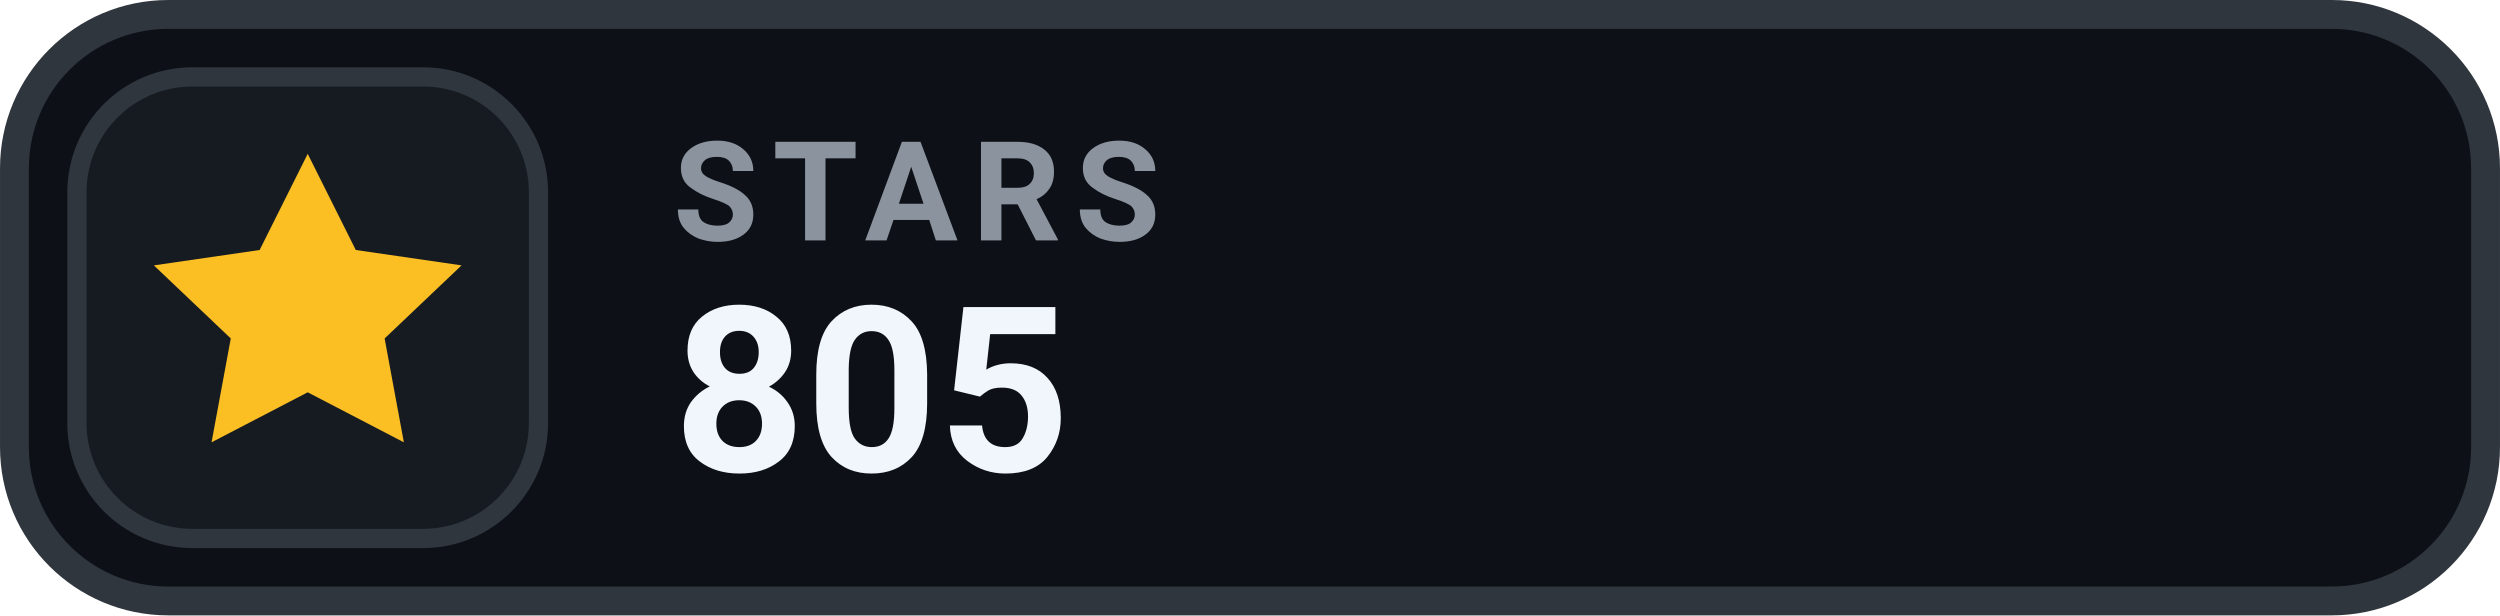
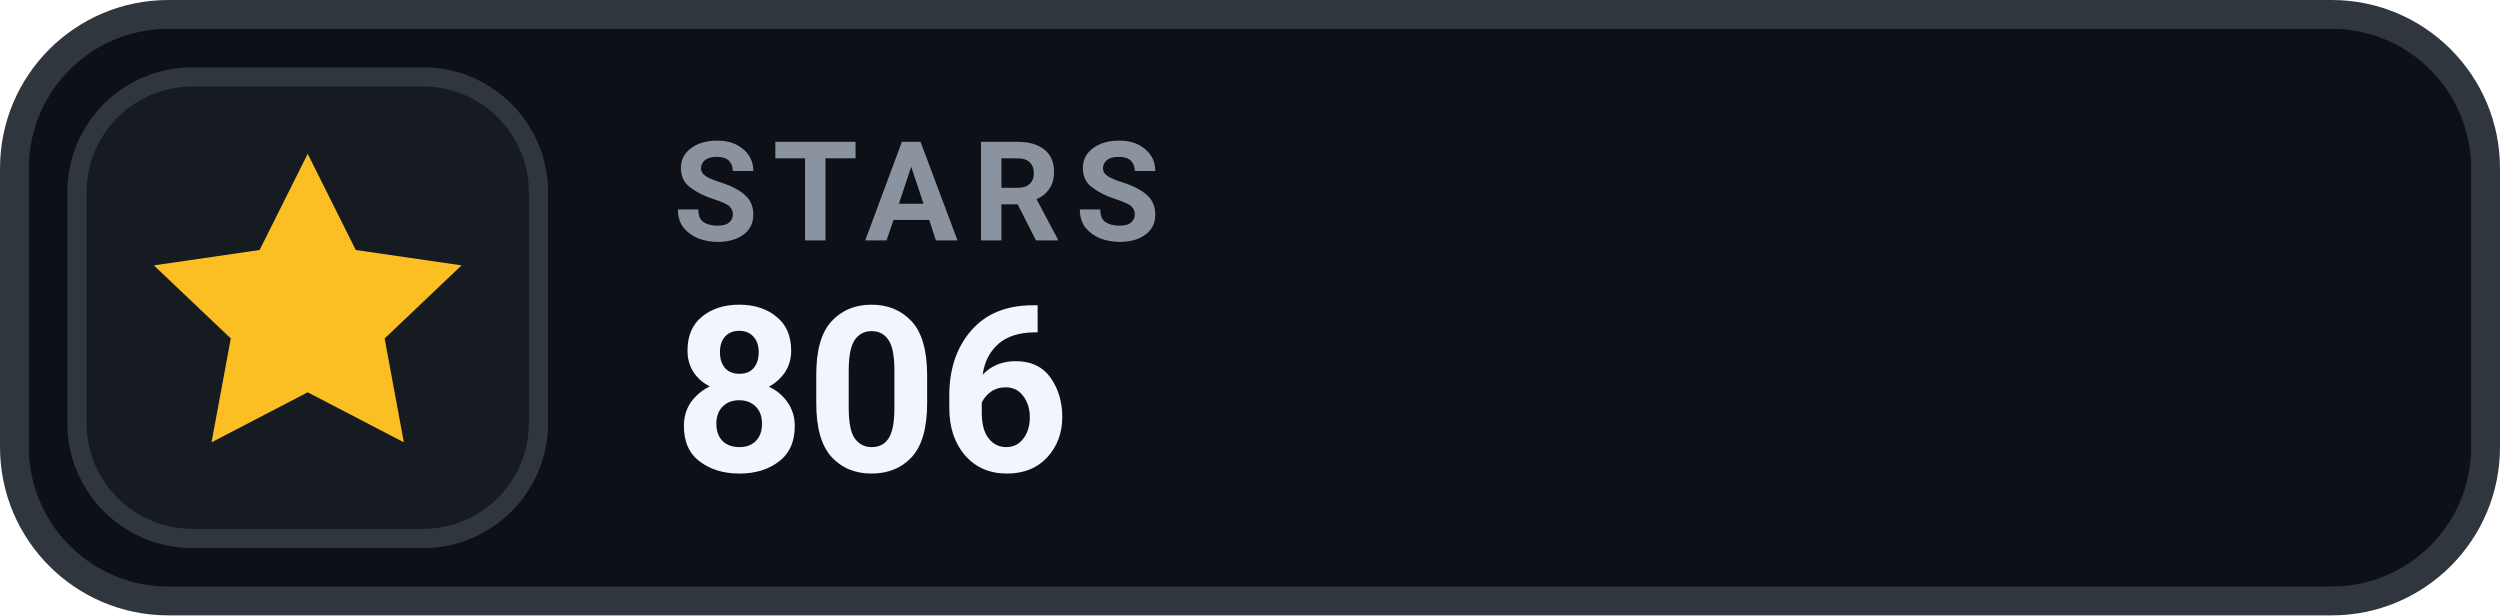
- <svg xmlns="http://www.w3.org/2000/svg" width="126" height="31.015" viewBox="0 0 130 32" role="img" aria-label="STARS 805">
+ <svg xmlns="http://www.w3.org/2000/svg" width="126" height="31.015" viewBox="0 0 130 32" role="img" aria-label="STARS 806">
  <rect x=".75" y=".75" width="128.5" height="30.5" rx="8" fill="#0D1117" stroke="#30363D" stroke-width="1.5" />
  <rect x="4" y="4" width="24" height="24" rx="6" fill="#161B22" stroke="#30363D" stroke-width="1" />
  <g transform="translate(16 16)" style="color:#FBBF24;">
    <path d="M0 -8 l2.5 5 5.5 .8 -4 3.8 1 5.4 -5 -2.6 -5 2.6 1 -5.4 -4 -3.8 5.5 -.8 Z" fill="currentColor" />
  </g>
  <text x="35" y="12.5" fill="#8B949E" font-family="-apple-system,BlinkMacSystemFont,'Segoe UI',Roboto,Helvetica,Arial,sans-serif" font-size="7.2" font-weight="700" letter-spacing=".75">STARS</text>
-   <text x="35" y="24.5" fill="#F0F6FC" font-family="-apple-system,BlinkMacSystemFont,'Segoe UI',Roboto,Helvetica,Arial,sans-serif" font-size="12" font-weight="700">805</text>
+   <text x="35" y="24.5" fill="#F0F6FC" font-family="-apple-system,BlinkMacSystemFont,'Segoe UI',Roboto,Helvetica,Arial,sans-serif" font-size="12" font-weight="700">806</text>
</svg>
